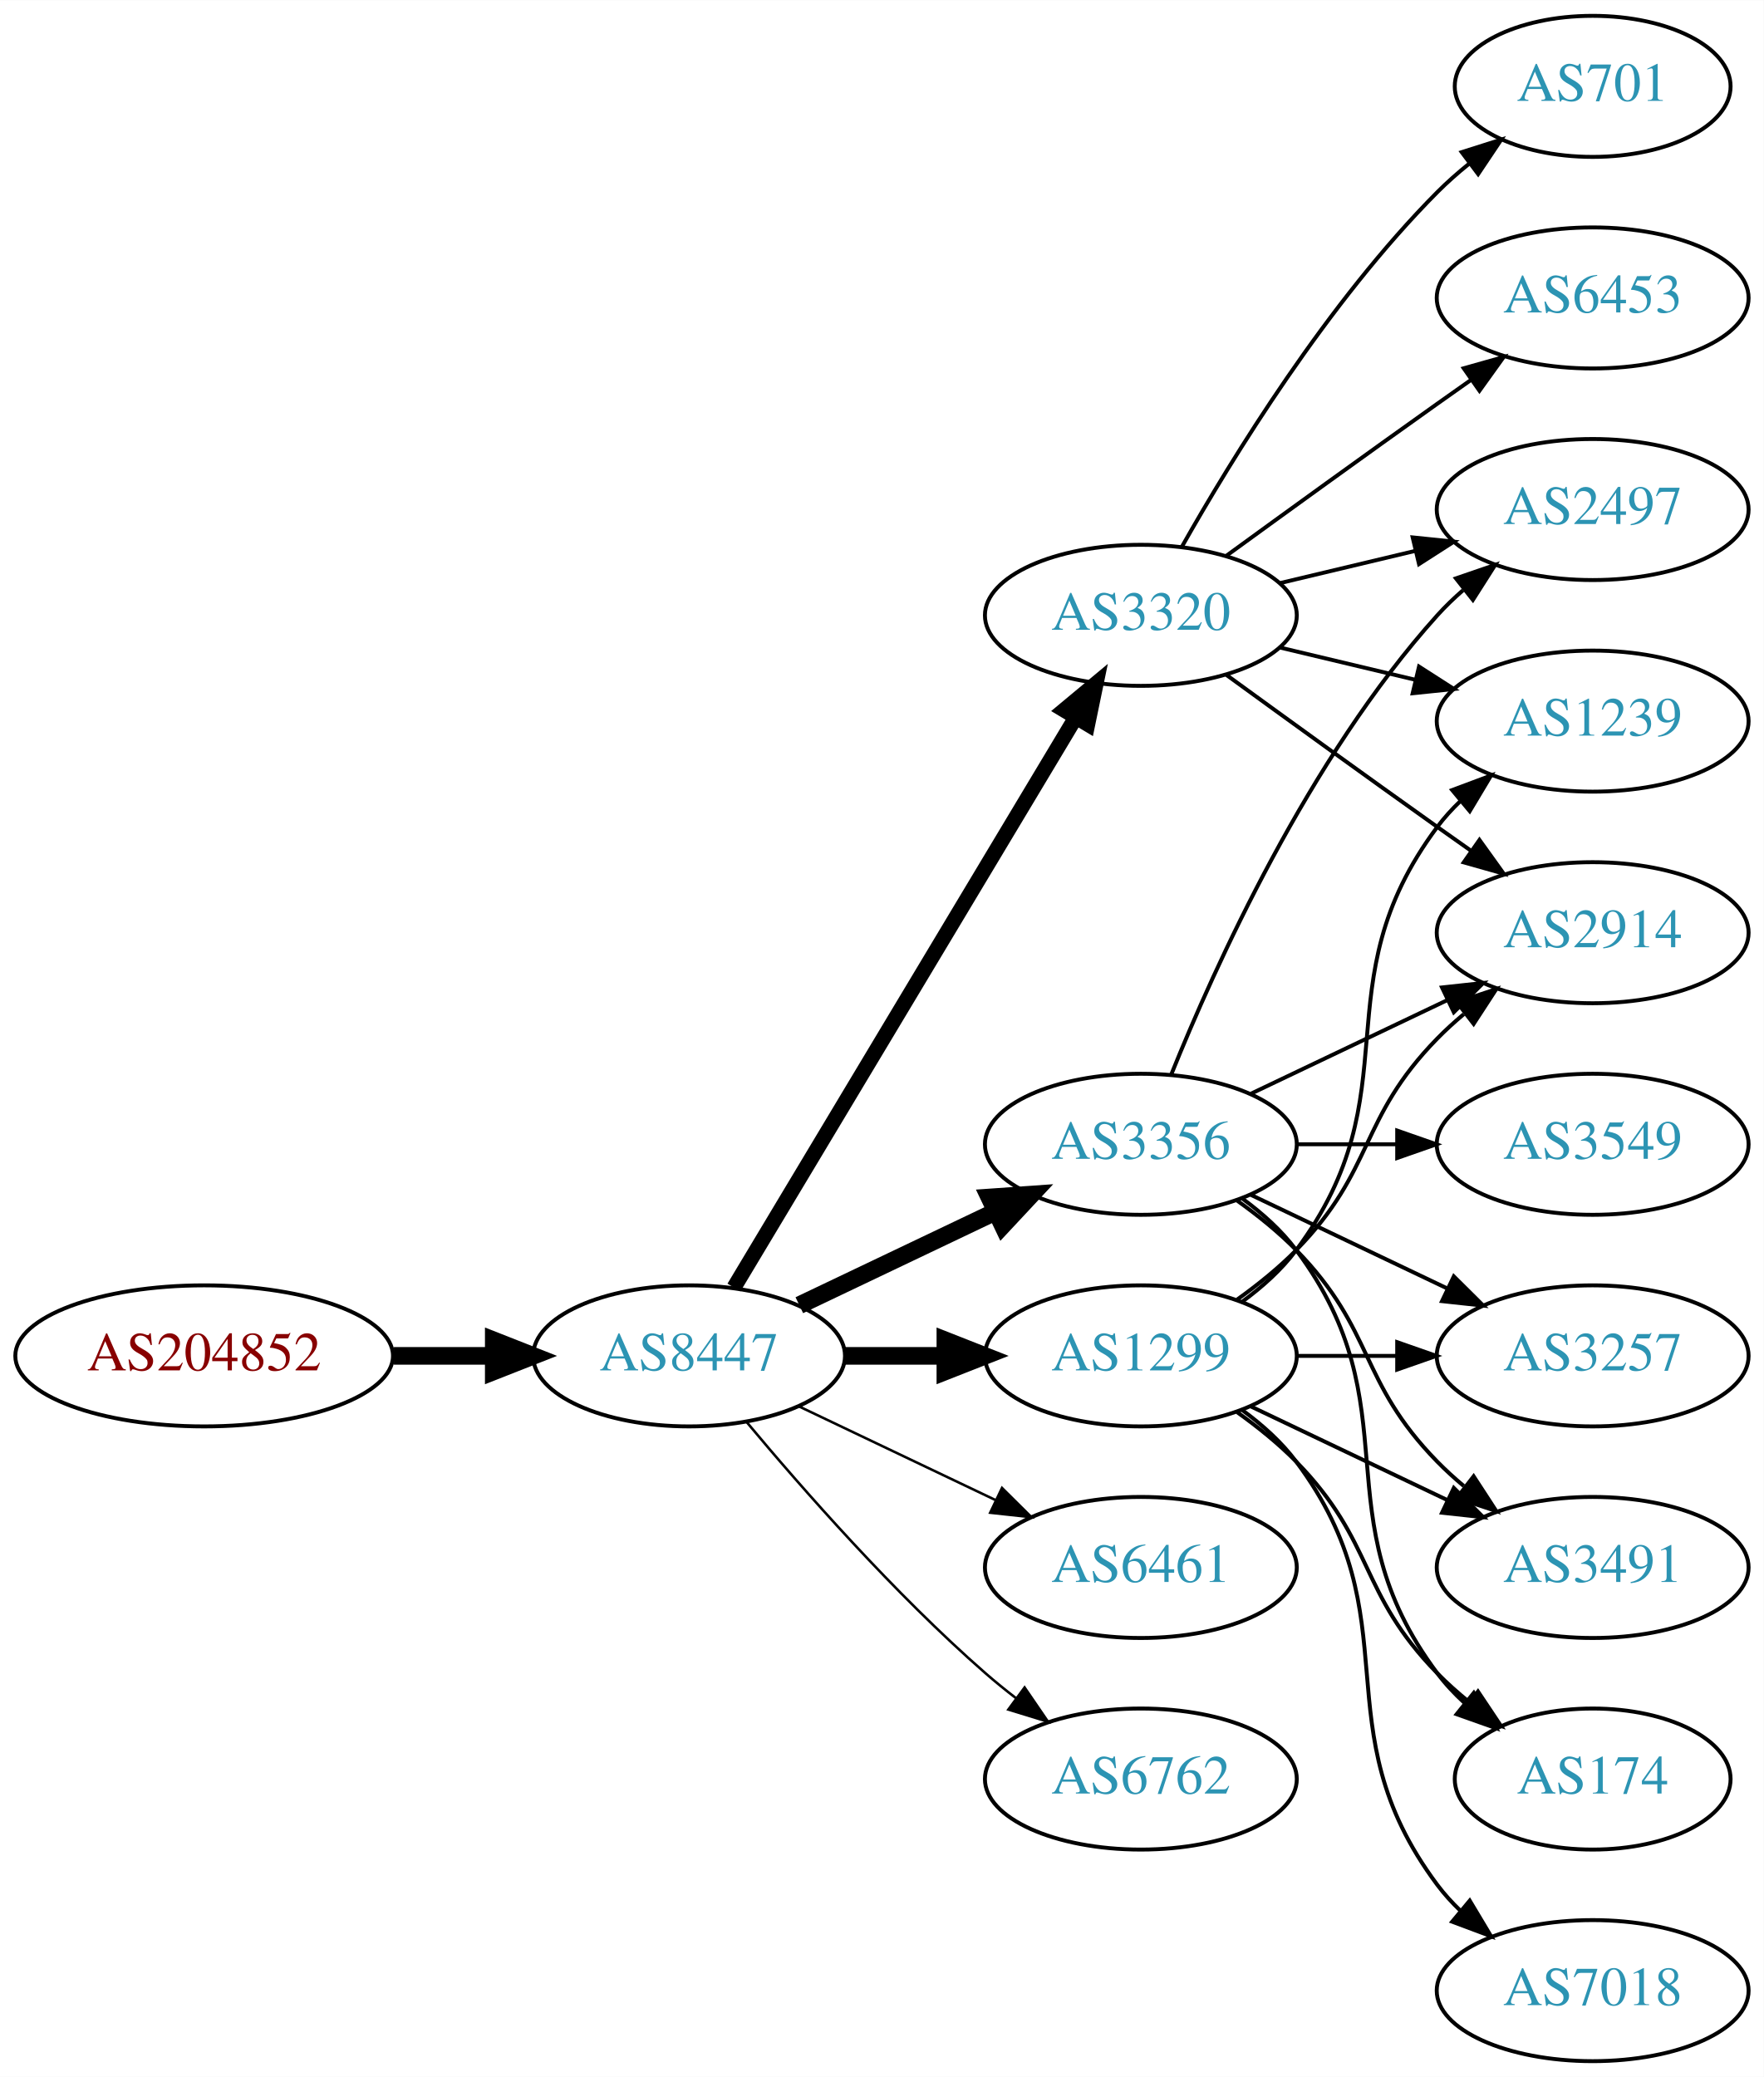
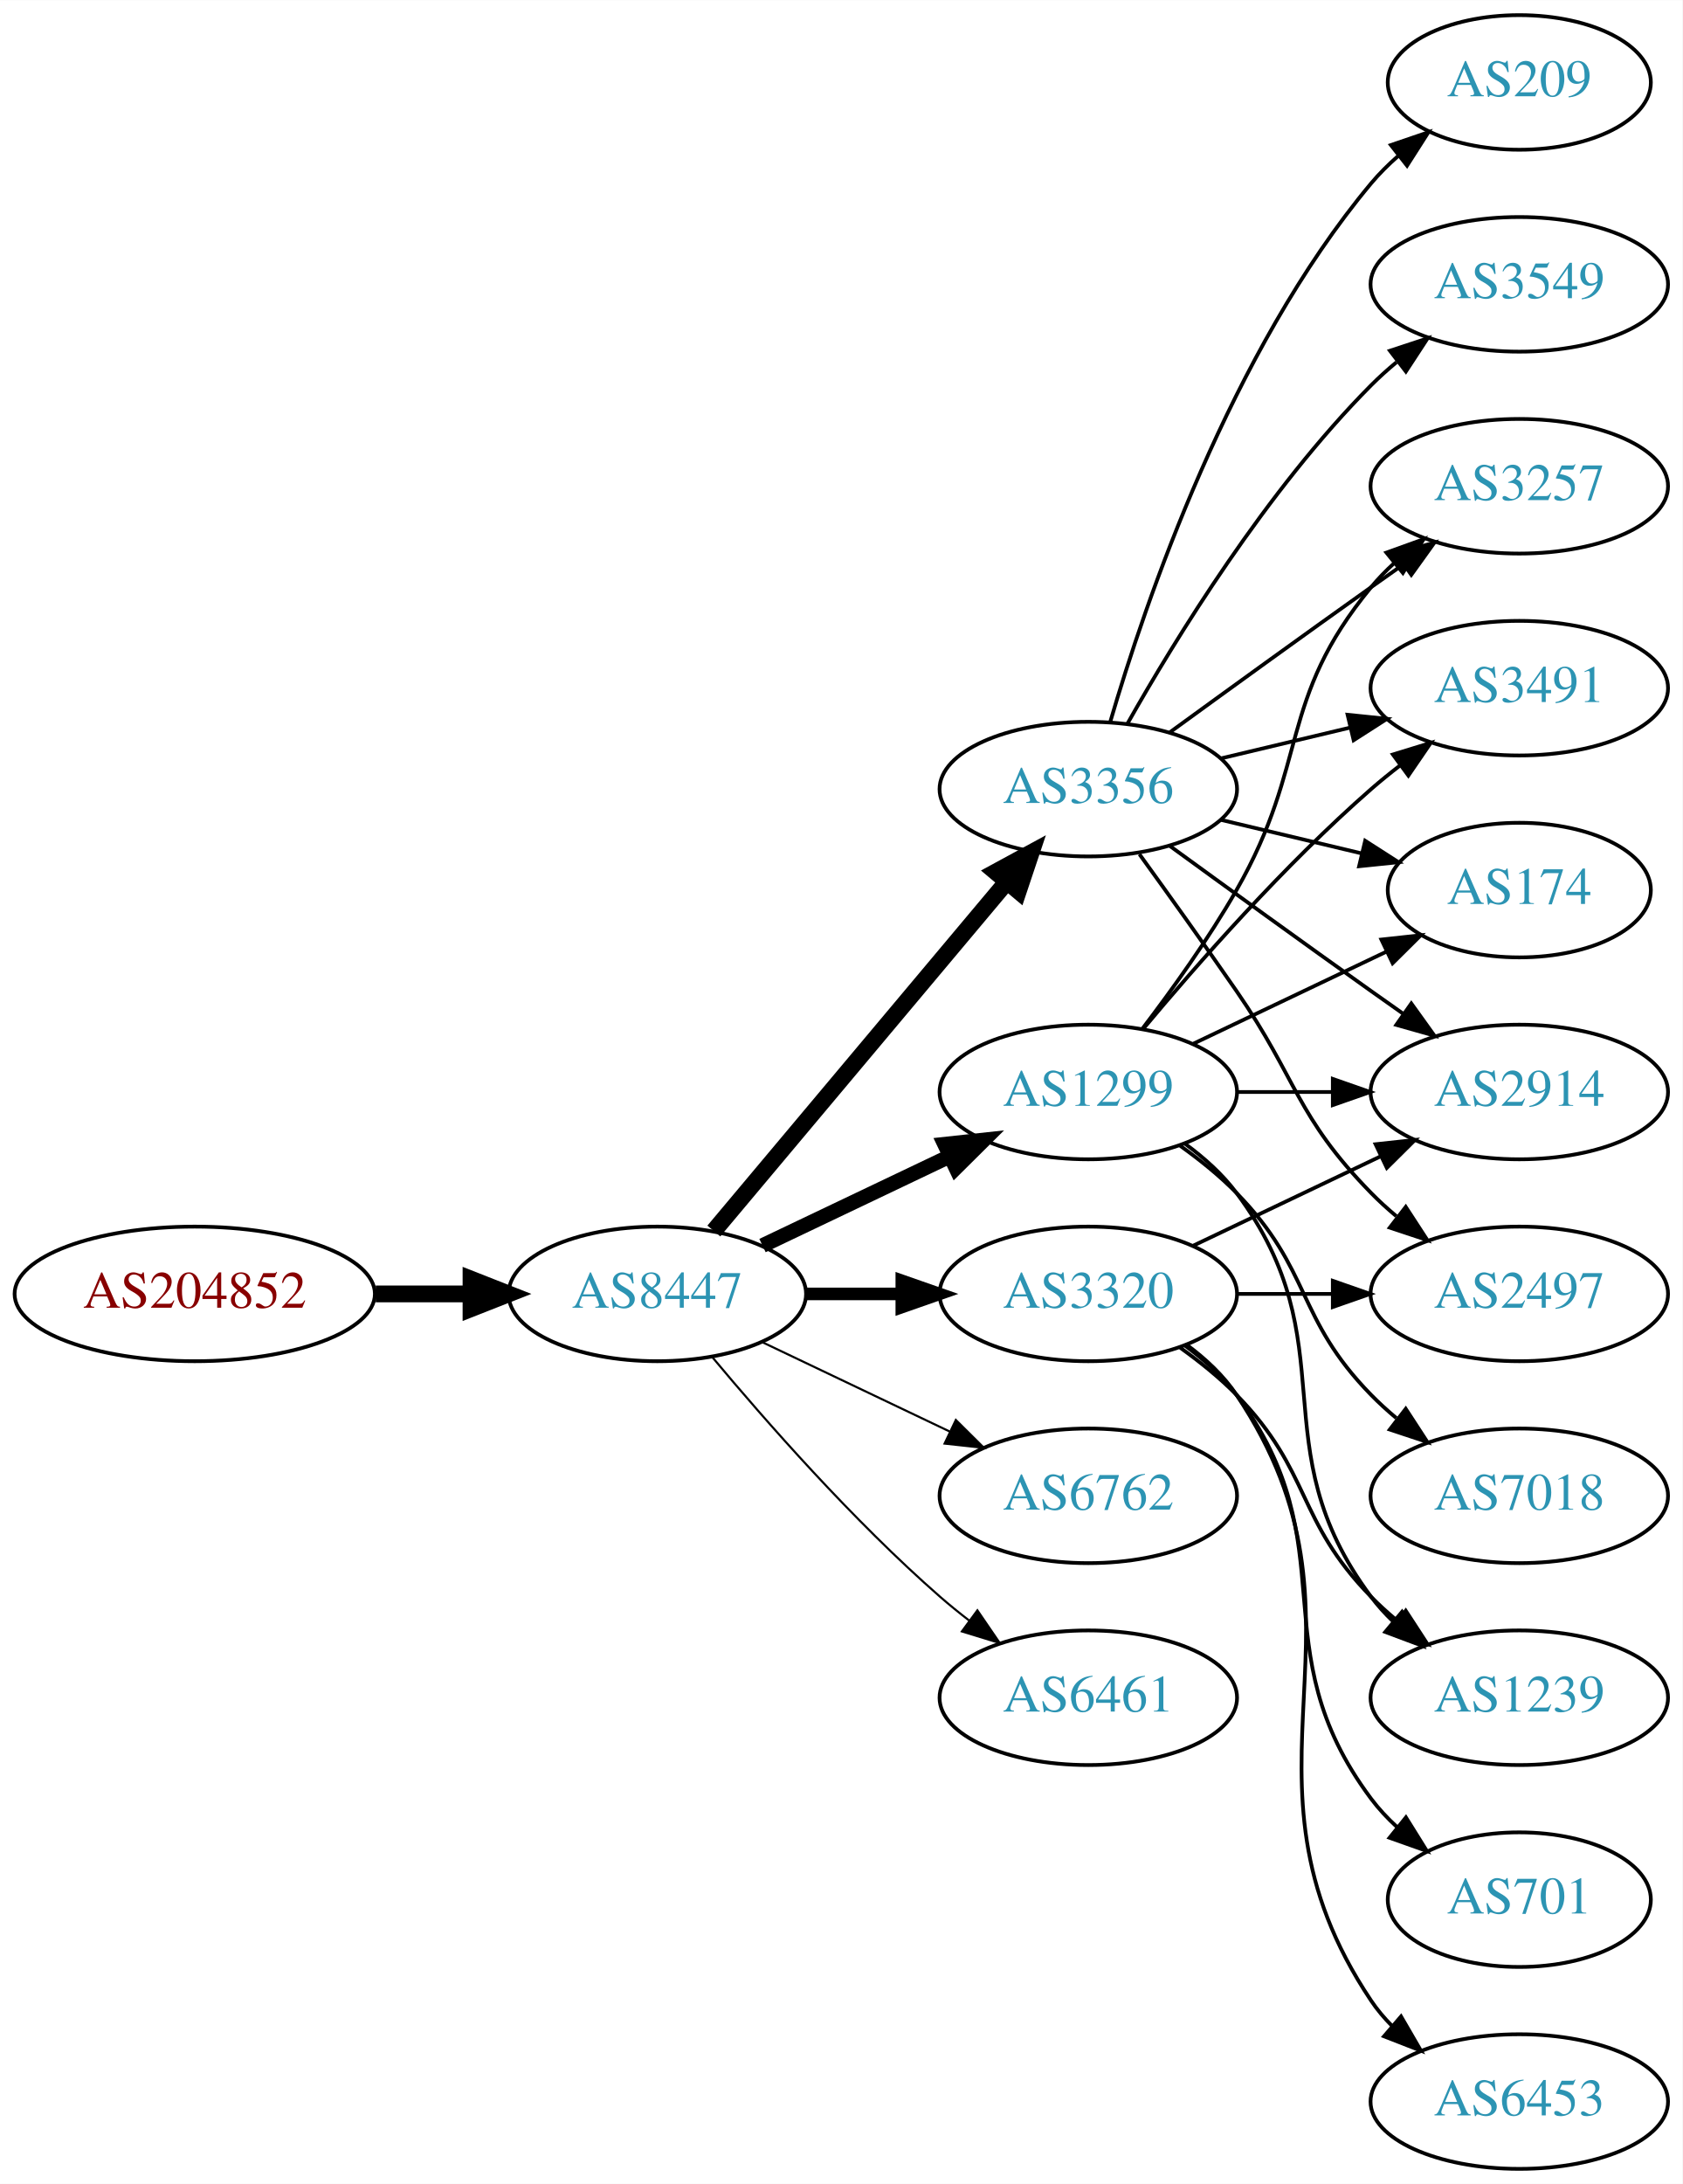
- <svg xmlns="http://www.w3.org/2000/svg" xmlns:xlink="http://www.w3.org/1999/xlink" width="450pt" height="530pt" viewBox="0.00 0.00 450.07 530.00">
-   <g id="graph0" class="graph" transform="scale(1 1) rotate(0) translate(4 526)">
-     <polygon fill="white" stroke="none" points="-4,4 -4,-526 446.07,-526 446.07,4 -4,4" />
+ <svg xmlns="http://www.w3.org/2000/svg" xmlns:xlink="http://www.w3.org/1999/xlink" width="450pt" height="584pt" viewBox="0.00 0.00 450.07 584.00">
+   <g id="graph0" class="graph" transform="scale(1 1) rotate(0) translate(4 580)">
+     <polygon fill="white" stroke="none" points="-4,4 -4,-580 446.07,-580 446.07,4 -4,4" />
    <g id="node1" class="node">
      <g id="a_node1">
        <a xlink:href="/asn/204852" xlink:title="AS204852 ~ NV-AT [AT]">
-           <ellipse fill="#ffffff" stroke="black" cx="48.096" cy="-180" rx="48.192" ry="18" />
-           <text text-anchor="middle" x="48.096" y="-176.3" font-family="Times,serif" font-size="14.00" fill="#880000">AS204852</text>
+           <ellipse fill="#ffffff" stroke="black" cx="48.096" cy="-234" rx="48.192" ry="18" />
+           <text text-anchor="middle" x="48.096" y="-230.3" font-family="Times,serif" font-size="14.00" fill="#880000">AS204852</text>
        </a>
      </g>
    </g>
    <g id="node2" class="node">
      <g id="a_node2">
        <a xlink:href="/asn/8447" xlink:title="AS8447 ~ A1 Telekom Austria AG [AT]">
-           <ellipse fill="#ffffff" stroke="black" cx="171.838" cy="-180" rx="39.794" ry="18" />
-           <text text-anchor="middle" x="171.838" y="-176.3" font-family="Times,serif" font-size="14.00" fill="#2c94b3">AS8447</text>
+           <ellipse fill="#ffffff" stroke="black" cx="171.838" cy="-234" rx="39.794" ry="18" />
+           <text text-anchor="middle" x="171.838" y="-230.3" font-family="Times,serif" font-size="14.00" fill="#2c94b3">AS8447</text>
        </a>
      </g>
    </g>
    <g id="edge1" class="edge">
-       <path fill="none" stroke="black" stroke-width="4.5" d="M96.513,-180C104.867,-180 113.577,-180 121.969,-180" />
-       <polygon fill="black" stroke="black" stroke-width="4.5" points="122.004,-183.938 132.004,-180 122.004,-176.063 122.004,-183.938" />
+       <path fill="none" stroke="black" stroke-width="4.5" d="M96.513,-234C104.867,-234 113.577,-234 121.969,-234" />
+       <polygon fill="black" stroke="black" stroke-width="4.5" points="122.004,-237.938 132.004,-234 122.004,-230.063 122.004,-237.938" />
    </g>
    <g id="node3" class="node">
      <g id="a_node3">
-         <a xlink:href="/asn/3320" xlink:title="AS3320 ~ DTAG [DE]">
-           <ellipse fill="#ffffff" stroke="black" cx="287.131" cy="-369" rx="39.794" ry="18" />
-           <text text-anchor="middle" x="287.131" y="-365.3" font-family="Times,serif" font-size="14.00" fill="#2c94b3">AS3320</text>
+         <a xlink:href="/asn/1299" xlink:title="AS1299 ~ Telia Carrier [EU]">
+           <ellipse fill="#ffffff" stroke="black" cx="287.131" cy="-288" rx="39.794" ry="18" />
+           <text text-anchor="middle" x="287.131" y="-284.3" font-family="Times,serif" font-size="14.00" fill="#2c94b3">AS1299</text>
        </a>
      </g>
    </g>
    <g id="edge2" class="edge">
-       <path fill="none" stroke="black" stroke-width="3.857" d="M183.293,-197.442C203.274,-230.775 246.98,-303.686 270.465,-342.866" />
-       <polygon fill="black" stroke="black" stroke-width="3.857" points="267.558,-344.823 275.701,-351.6 273.561,-341.224 267.558,-344.823" />
+       <path fill="none" stroke="black" stroke-width="3.938" d="M199.974,-246.934C214.968,-254.081 233.789,-263.052 250.013,-270.785" />
+       <polygon fill="black" stroke="black" stroke-width="3.938" points="248.683,-274.028 259.216,-275.171 251.695,-267.709 248.683,-274.028" />
    </g>
    <g id="node4" class="node">
      <g id="a_node4">
        <a xlink:href="/asn/3356" xlink:title="AS3356 ~ Level 3 Parent, LLC [US]">
-           <ellipse fill="#ffffff" stroke="black" cx="287.131" cy="-234" rx="39.794" ry="18" />
-           <text text-anchor="middle" x="287.131" y="-230.3" font-family="Times,serif" font-size="14.00" fill="#2c94b3">AS3356</text>
+           <ellipse fill="#ffffff" stroke="black" cx="287.131" cy="-369" rx="39.794" ry="18" />
+           <text text-anchor="middle" x="287.131" y="-365.3" font-family="Times,serif" font-size="14.00" fill="#2c94b3">AS3356</text>
        </a>
      </g>
    </g>
    <g id="edge3" class="edge">
-       <path fill="none" stroke="black" stroke-width="4.5" d="M199.974,-192.934C214.968,-200.081 233.789,-209.052 250.013,-216.785" />
-       <polygon fill="black" stroke="black" stroke-width="4.5" points="248.495,-220.423 259.216,-221.171 251.883,-213.314 248.495,-220.423" />
+       <path fill="none" stroke="black" stroke-width="4.5" d="M186.958,-250.825C206.632,-274.269 242.436,-316.934 265.215,-344.076" />
+       <polygon fill="black" stroke="black" stroke-width="4.5" points="262.389,-346.834 271.833,-351.963 268.421,-341.772 262.389,-346.834" />
    </g>
    <g id="node5" class="node">
      <g id="a_node5">
-         <a xlink:href="/asn/1299" xlink:title="AS1299 ~ Telia Carrier [EU]">
-           <ellipse fill="#ffffff" stroke="black" cx="287.131" cy="-180" rx="39.794" ry="18" />
-           <text text-anchor="middle" x="287.131" y="-176.3" font-family="Times,serif" font-size="14.00" fill="#2c94b3">AS1299</text>
+         <a xlink:href="/asn/3320" xlink:title="AS3320 ~ DTAG [DE]">
+           <ellipse fill="#ffffff" stroke="black" cx="287.131" cy="-234" rx="39.794" ry="18" />
+           <text text-anchor="middle" x="287.131" y="-230.3" font-family="Times,serif" font-size="14.00" fill="#2c94b3">AS3320</text>
        </a>
      </g>
    </g>
    <g id="edge4" class="edge">
-       <path fill="none" stroke="black" stroke-width="4.5" d="M211.51,-180C219.713,-180 228.477,-180 237.009,-180" />
-       <polygon fill="black" stroke="black" stroke-width="4.5" points="237.248,-183.938 247.248,-180 237.248,-176.063 237.248,-183.938" />
+       <path fill="none" stroke="black" stroke-width="3.375" d="M211.51,-234C219.713,-234 228.477,-234 237.009,-234" />
+       <polygon fill="black" stroke="black" stroke-width="3.375" points="237.248,-237.5 247.248,-234 237.248,-230.5 237.248,-237.5" />
    </g>
    <g id="node6" class="node">
      <g id="a_node6">
+         <a xlink:href="/asn/6762" xlink:title="AS6762 ~ TELECOM ITALIA SPARKLE S.p.A. [IT]">
+           <ellipse fill="#ffffff" stroke="black" cx="287.131" cy="-180" rx="39.794" ry="18" />
+           <text text-anchor="middle" x="287.131" y="-176.3" font-family="Times,serif" font-size="14.00" fill="#2c94b3">AS6762</text>
+         </a>
+       </g>
+     </g>
+     <g id="edge5" class="edge">
+       <path fill="none" stroke="black" stroke-width="0.562" d="M199.974,-221.066C214.968,-213.919 233.789,-204.948 250.013,-197.215" />
+       <polygon fill="black" stroke="black" stroke-width="0.562" points="251.695,-200.291 259.216,-192.829 248.683,-193.972 251.695,-200.291" />
+     </g>
+     <g id="node7" class="node">
+       <g id="a_node7">
        <a xlink:href="/asn/6461" xlink:title="AS6461 ~ Zayo Bandwidth [US]">
          <ellipse fill="#ffffff" stroke="black" cx="287.131" cy="-126" rx="39.794" ry="18" />
          <text text-anchor="middle" x="287.131" y="-122.3" font-family="Times,serif" font-size="14.00" fill="#2c94b3">AS6461</text>
        </a>
      </g>
    </g>
-     <g id="edge5" class="edge">
-       <path fill="none" stroke="black" stroke-width="0.643" d="M199.974,-167.066C214.968,-159.919 233.789,-150.948 250.013,-143.215" />
-       <polygon fill="black" stroke="black" stroke-width="0.643" points="251.695,-146.291 259.216,-138.829 248.683,-139.972 251.695,-146.291" />
-     </g>
-     <g id="node7" class="node">
-       <g id="a_node7">
-         <a xlink:href="/asn/6762" xlink:title="AS6762 ~ TELECOM ITALIA SPARKLE S.p.A. [IT]">
-           <ellipse fill="#ffffff" stroke="black" cx="287.131" cy="-72" rx="39.794" ry="18" />
-           <text text-anchor="middle" x="287.131" y="-68.3" font-family="Times,serif" font-size="14.00" fill="#2c94b3">AS6762</text>
-         </a>
-       </g>
-     </g>
    <g id="edge6" class="edge">
-       <path fill="none" stroke="black" stroke-width="0.643" d="M186.468,-163.183C200.751,-146.071 224.297,-119.255 247.484,-99 249.95,-96.846 252.589,-94.706 255.286,-92.628" />
-       <polygon fill="black" stroke="black" stroke-width="0.643" points="257.459,-95.375 263.44,-86.63 253.311,-89.736 257.459,-95.375" />
+       <path fill="none" stroke="black" stroke-width="0.562" d="M186.468,-217.183C200.751,-200.071 224.297,-173.255 247.484,-153 249.95,-150.846 252.589,-148.706 255.286,-146.628" />
+       <polygon fill="black" stroke="black" stroke-width="0.562" points="257.459,-149.375 263.44,-140.63 253.311,-143.736 257.459,-149.375" />
    </g>
    <g id="node8" class="node">
      <g id="a_node8">
+         <a xlink:href="/asn/2914" xlink:title="AS2914 ~ NTT America, Inc. [US]">
+           <ellipse fill="#ffffff" stroke="black" cx="402.424" cy="-288" rx="39.794" ry="18" />
+           <text text-anchor="middle" x="402.424" y="-284.3" font-family="Times,serif" font-size="14.00" fill="#2c94b3">AS2914</text>
+         </a>
+       </g>
+     </g>
+     <g id="edge23" class="edge">
+       <path fill="none" stroke="black" d="M326.803,-288C335.006,-288 343.77,-288 352.302,-288" />
+       <polygon fill="black" stroke="black" points="352.541,-291.5 362.541,-288 352.541,-284.5 352.541,-291.5" />
+     </g>
+     <g id="node10" class="node">
+       <g id="a_node10">
+         <a xlink:href="/asn/3257" xlink:title="AS3257 ~ GTT [DE]">
+           <ellipse fill="#ffffff" stroke="black" cx="402.424" cy="-450" rx="39.794" ry="18" />
+           <text text-anchor="middle" x="402.424" y="-446.3" font-family="Times,serif" font-size="14.00" fill="#2c94b3">AS3257</text>
+         </a>
+       </g>
+     </g>
+     <g id="edge24" class="edge">
+       <path fill="none" stroke="black" d="M301.592,-304.913C309.485,-315.27 319.335,-328.992 326.777,-342 346.342,-376.194 337.713,-392.606 362.777,-423 364.633,-425.25 366.72,-427.396 368.939,-429.424" />
+       <polygon fill="black" stroke="black" points="366.874,-432.256 376.843,-435.844 371.287,-426.823 366.874,-432.256" />
+     </g>
+     <g id="node11" class="node">
+       <g id="a_node11">
+         <a xlink:href="/asn/3491" xlink:title="AS3491 ~ PCCW Global, Inc. [US]">
+           <ellipse fill="#ffffff" stroke="black" cx="402.424" cy="-396" rx="39.794" ry="18" />
+           <text text-anchor="middle" x="402.424" y="-392.3" font-family="Times,serif" font-size="14.00" fill="#2c94b3">AS3491</text>
+         </a>
+       </g>
+     </g>
+     <g id="edge22" class="edge">
+       <path fill="none" stroke="black" d="M301.761,-304.817C316.044,-321.929 339.59,-348.745 362.777,-369 365.243,-371.154 367.882,-373.294 370.579,-375.372" />
+       <polygon fill="black" stroke="black" points="368.604,-378.264 378.733,-381.37 372.752,-372.625 368.604,-378.264" />
+     </g>
+     <g id="node14" class="node">
+       <g id="a_node14">
+         <a xlink:href="/asn/174" xlink:title="AS174 ~ Cogent Communications [US]">
+           <ellipse fill="#ffffff" stroke="black" cx="402.424" cy="-342" rx="35.194" ry="18" />
+           <text text-anchor="middle" x="402.424" y="-338.3" font-family="Times,serif" font-size="14.00" fill="#2c94b3">AS174</text>
+         </a>
+       </g>
+     </g>
+     <g id="edge19" class="edge">
+       <path fill="none" stroke="black" d="M315.267,-300.934C330.699,-308.29 350.185,-317.577 366.72,-325.459" />
+       <polygon fill="black" stroke="black" points="365.529,-328.768 376.062,-329.911 368.54,-322.449 365.529,-328.768" />
+     </g>
+     <g id="node17" class="node">
+       <g id="a_node17">
        <a xlink:href="/asn/1239" xlink:title="AS1239 ~ Sprint [US]">
-           <ellipse fill="#ffffff" stroke="black" cx="402.424" cy="-342" rx="39.794" ry="18" />
-           <text text-anchor="middle" x="402.424" y="-338.3" font-family="Times,serif" font-size="14.00" fill="#2c94b3">AS1239</text>
-         </a>
-       </g>
+           <ellipse fill="#ffffff" stroke="black" cx="402.424" cy="-126" rx="39.794" ry="18" />
+           <text text-anchor="middle" x="402.424" y="-122.3" font-family="Times,serif" font-size="14.00" fill="#2c94b3">AS1239</text>
+         </a>
+       </g>
+     </g>
+     <g id="edge20" class="edge">
+       <path fill="none" stroke="black" d="M313.062,-274.118C318.138,-270.389 323.056,-265.984 326.777,-261 357.049,-220.458 332.506,-193.542 362.777,-153 364.522,-150.664 366.529,-148.455 368.693,-146.383" />
+       <polygon fill="black" stroke="black" points="371.052,-148.973 376.493,-139.882 366.57,-143.595 371.052,-148.973" />
+     </g>
+     <g id="node18" class="node">
+       <g id="a_node18">
+         <a xlink:href="/asn/7018" xlink:title="AS7018 ~ AT&amp;T Services, Inc. [US]">
+           <ellipse fill="#ffffff" stroke="black" cx="402.424" cy="-180" rx="39.794" ry="18" />
+           <text text-anchor="middle" x="402.424" y="-176.3" font-family="Times,serif" font-size="14.00" fill="#2c94b3">AS7018</text>
+         </a>
+       </g>
+     </g>
+     <g id="edge21" class="edge">
+       <path fill="none" stroke="black" d="M311.725,-273.611C316.981,-269.852 322.313,-265.563 326.777,-261 346.95,-240.383 342.605,-227.617 362.777,-207 364.87,-204.861 367.154,-202.782 369.53,-200.79" />
+       <polygon fill="black" stroke="black" points="372.049,-203.268 377.83,-194.389 367.774,-197.725 372.049,-203.268" />
    </g>
    <g id="edge7" class="edge">
-       <path fill="none" stroke="black" d="M322.738,-360.752C333.609,-358.162 345.764,-355.265 357.206,-352.538" />
-       <polygon fill="black" stroke="black" points="358.112,-355.92 367.029,-350.197 356.49,-349.111 358.112,-355.92" />
+       <path fill="none" stroke="black" d="M308.979,-353.778C323.913,-342.909 344.527,-327.975 362.777,-315 365.598,-312.995 368.541,-310.915 371.489,-308.841" />
+       <polygon fill="black" stroke="black" points="373.535,-311.681 379.714,-303.074 369.516,-305.95 373.535,-311.681" />
    </g>
    <g id="node9" class="node">
      <g id="a_node9">
-         <a xlink:href="/asn/701" xlink:title="AS701 ~ UUNET [US]">
-           <ellipse fill="#ffffff" stroke="black" cx="402.424" cy="-504" rx="35.194" ry="18" />
-           <text text-anchor="middle" x="402.424" y="-500.3" font-family="Times,serif" font-size="14.00" fill="#2c94b3">AS701</text>
+         <a xlink:href="/asn/3549" xlink:title="AS3549 ~ Level 3 Parent, LLC [US]">
+           <ellipse fill="#ffffff" stroke="black" cx="402.424" cy="-504" rx="39.794" ry="18" />
+           <text text-anchor="middle" x="402.424" y="-500.3" font-family="Times,serif" font-size="14.00" fill="#2c94b3">AS3549</text>
        </a>
      </g>
    </g>
    <g id="edge8" class="edge">
-       <path fill="none" stroke="black" d="M297.591,-386.49C310.373,-409.096 334.805,-448.886 362.777,-477 365.278,-479.513 368.038,-481.949 370.899,-484.261" />
-       <polygon fill="black" stroke="black" points="368.998,-487.21 379.097,-490.413 373.2,-481.611 368.998,-487.21" />
-     </g>
-     <g id="node10" class="node">
-       <g id="a_node10">
-         <a xlink:href="/asn/6453" xlink:title="AS6453 ~ TATA COMMUNICATIONS (AMERICA) INC [US]">
-           <ellipse fill="#ffffff" stroke="black" cx="402.424" cy="-450" rx="39.794" ry="18" />
-           <text text-anchor="middle" x="402.424" y="-446.3" font-family="Times,serif" font-size="14.00" fill="#2c94b3">AS6453</text>
-         </a>
-       </g>
+       <path fill="none" stroke="black" d="M297.591,-386.49C310.373,-409.096 334.805,-448.886 362.777,-477 364.888,-479.121 367.184,-481.188 369.57,-483.171" />
+       <polygon fill="black" stroke="black" points="367.822,-486.242 377.885,-489.556 372.085,-480.69 367.822,-486.242" />
    </g>
    <g id="edge9" class="edge">
      <path fill="none" stroke="black" d="M308.979,-384.222C323.913,-395.091 344.527,-410.025 362.777,-423 365.598,-425.005 368.541,-427.085 371.489,-429.159" />
      <polygon fill="black" stroke="black" points="369.516,-432.05 379.714,-434.926 373.535,-426.319 369.516,-432.05" />
    </g>
-     <g id="node11" class="node">
-       <g id="a_node11">
-         <a xlink:href="/asn/2497" xlink:title="AS2497 ~ Internet Initiative Japan Inc. [JP]">
-           <ellipse fill="#ffffff" stroke="black" cx="402.424" cy="-396" rx="39.794" ry="18" />
-           <text text-anchor="middle" x="402.424" y="-392.3" font-family="Times,serif" font-size="14.00" fill="#2c94b3">AS2497</text>
-         </a>
-       </g>
-     </g>
    <g id="edge10" class="edge">
      <path fill="none" stroke="black" d="M322.738,-377.248C333.609,-379.838 345.764,-382.735 357.206,-385.462" />
      <polygon fill="black" stroke="black" points="356.49,-388.889 367.029,-387.803 358.112,-382.08 356.49,-388.889" />
    </g>
    <g id="node12" class="node">
      <g id="a_node12">
-         <a xlink:href="/asn/2914" xlink:title="AS2914 ~ NTT America, Inc. [US]">
-           <ellipse fill="#ffffff" stroke="black" cx="402.424" cy="-288" rx="39.794" ry="18" />
-           <text text-anchor="middle" x="402.424" y="-284.3" font-family="Times,serif" font-size="14.00" fill="#2c94b3">AS2914</text>
+         <a xlink:href="/asn/209" xlink:title="AS209 ~ CenturyLink Communications, LLC [US]">
+           <ellipse fill="#ffffff" stroke="black" cx="402.424" cy="-558" rx="35.194" ry="18" />
+           <text text-anchor="middle" x="402.424" y="-554.3" font-family="Times,serif" font-size="14.00" fill="#2c94b3">AS209</text>
        </a>
      </g>
    </g>
    <g id="edge11" class="edge">
-       <path fill="none" stroke="black" d="M308.979,-353.778C323.913,-342.909 344.527,-327.975 362.777,-315 365.598,-312.995 368.541,-310.915 371.489,-308.841" />
-       <polygon fill="black" stroke="black" points="373.535,-311.681 379.714,-303.074 369.516,-305.95 373.535,-311.681" />
-     </g>
-     <g id="edge16" class="edge">
-       <path fill="none" stroke="black" d="M294.879,-251.787C305.93,-279.243 329.983,-332.578 362.777,-369 364.78,-371.224 366.999,-373.363 369.331,-375.397" />
-       <polygon fill="black" stroke="black" points="367.529,-378.433 377.55,-381.873 371.862,-372.935 367.529,-378.433" />
-     </g>
-     <g id="edge17" class="edge">
+       <path fill="none" stroke="black" d="M293.005,-387.002C302.319,-418.844 325.136,-485.981 362.777,-531 364.93,-533.574 367.384,-536.017 369.988,-538.303" />
+       <polygon fill="black" stroke="black" points="368.072,-541.249 378.099,-544.672 372.395,-535.743 368.072,-541.249" />
+     </g>
+     <g id="node13" class="node">
+       <g id="a_node13">
+         <a xlink:href="/asn/2497" xlink:title="AS2497 ~ Internet Initiative Japan Inc. [JP]">
+           <ellipse fill="#ffffff" stroke="black" cx="402.424" cy="-234" rx="39.794" ry="18" />
+           <text text-anchor="middle" x="402.424" y="-230.3" font-family="Times,serif" font-size="14.00" fill="#2c94b3">AS2497</text>
+         </a>
+       </g>
+     </g>
+     <g id="edge12" class="edge">
+       <path fill="none" stroke="black" d="M300.81,-351.594C308.426,-341.063 318.258,-327.33 326.777,-315 343.173,-291.269 342.605,-281.617 362.777,-261 364.87,-258.861 367.154,-256.782 369.53,-254.79" />
+       <polygon fill="black" stroke="black" points="372.049,-257.268 377.83,-248.389 367.774,-251.725 372.049,-257.268" />
+     </g>
+     <g id="edge13" class="edge">
+       <path fill="none" stroke="black" d="M322.738,-360.752C334.533,-357.942 347.837,-354.771 360.105,-351.847" />
+       <polygon fill="black" stroke="black" points="361.194,-355.186 370.11,-349.463 359.571,-348.376 361.194,-355.186" />
+     </g>
+     <g id="edge15" class="edge">
      <path fill="none" stroke="black" d="M315.267,-246.934C330.261,-254.081 349.082,-263.052 365.306,-270.785" />
      <polygon fill="black" stroke="black" points="363.976,-274.028 374.509,-275.171 366.988,-267.709 363.976,-274.028" />
    </g>
-     <g id="node13" class="node">
-       <g id="a_node13">
-         <a xlink:href="/asn/3549" xlink:title="AS3549 ~ Level 3 Parent, LLC [US]">
-           <ellipse fill="#ffffff" stroke="black" cx="402.424" cy="-234" rx="39.794" ry="18" />
-           <text text-anchor="middle" x="402.424" y="-230.3" font-family="Times,serif" font-size="14.00" fill="#2c94b3">AS3549</text>
-         </a>
-       </g>
-     </g>
-     <g id="edge12" class="edge">
+     <g id="edge18" class="edge">
      <path fill="none" stroke="black" d="M326.803,-234C335.006,-234 343.77,-234 352.302,-234" />
      <polygon fill="black" stroke="black" points="352.541,-237.5 362.541,-234 352.541,-230.5 352.541,-237.5" />
    </g>
-     <g id="node14" class="node">
-       <g id="a_node14">
-         <a xlink:href="/asn/3257" xlink:title="AS3257 ~ GTT [DE]">
-           <ellipse fill="#ffffff" stroke="black" cx="402.424" cy="-180" rx="39.794" ry="18" />
-           <text text-anchor="middle" x="402.424" y="-176.3" font-family="Times,serif" font-size="14.00" fill="#2c94b3">AS3257</text>
-         </a>
-       </g>
-     </g>
-     <g id="edge13" class="edge">
-       <path fill="none" stroke="black" d="M315.267,-221.066C330.261,-213.919 349.082,-204.948 365.306,-197.215" />
-       <polygon fill="black" stroke="black" points="366.988,-200.291 374.509,-192.829 363.976,-193.972 366.988,-200.291" />
-     </g>
    <g id="node15" class="node">
      <g id="a_node15">
-         <a xlink:href="/asn/3491" xlink:title="AS3491 ~ PCCW Global, Inc. [US]">
-           <ellipse fill="#ffffff" stroke="black" cx="402.424" cy="-126" rx="39.794" ry="18" />
-           <text text-anchor="middle" x="402.424" y="-122.3" font-family="Times,serif" font-size="14.00" fill="#2c94b3">AS3491</text>
+         <a xlink:href="/asn/6453" xlink:title="AS6453 ~ TATA COMMUNICATIONS (AMERICA) INC [US]">
+           <ellipse fill="#ffffff" stroke="black" cx="402.424" cy="-18" rx="39.794" ry="18" />
+           <text text-anchor="middle" x="402.424" y="-14.3" font-family="Times,serif" font-size="14.00" fill="#2c94b3">AS6453</text>
        </a>
      </g>
    </g>
    <g id="edge14" class="edge">
+       <path fill="none" stroke="black" d="M313.45,-220.393C318.506,-216.649 323.318,-212.169 326.777,-207 367.802,-145.706 321.753,-106.294 362.777,-45 364.399,-42.577 366.318,-40.305 368.42,-38.19" />
+       <polygon fill="black" stroke="black" points="370.787,-40.771 376.105,-31.607 366.233,-35.454 370.787,-40.771" />
+     </g>
+     <g id="node16" class="node">
+       <g id="a_node16">
+         <a xlink:href="/asn/701" xlink:title="AS701 ~ UUNET [US]">
+           <ellipse fill="#ffffff" stroke="black" cx="402.424" cy="-72" rx="35.194" ry="18" />
+           <text text-anchor="middle" x="402.424" y="-68.3" font-family="Times,serif" font-size="14.00" fill="#2c94b3">AS701</text>
+         </a>
+       </g>
+     </g>
+     <g id="edge16" class="edge">
+       <path fill="none" stroke="black" d="M313.062,-220.118C318.138,-216.389 323.056,-211.984 326.777,-207 357.049,-166.458 332.506,-139.542 362.777,-99 364.785,-96.311 367.141,-93.791 369.682,-91.454" />
+       <polygon fill="black" stroke="black" points="372.097,-94.004 377.698,-85.011 367.711,-88.548 372.097,-94.004" />
+     </g>
+     <g id="edge17" class="edge">
      <path fill="none" stroke="black" d="M311.725,-219.611C316.981,-215.852 322.313,-211.563 326.777,-207 346.95,-186.383 342.605,-173.617 362.777,-153 364.87,-150.861 367.154,-148.782 369.53,-146.79" />
      <polygon fill="black" stroke="black" points="372.049,-149.268 377.83,-140.389 367.774,-143.725 372.049,-149.268" />
    </g>
-     <g id="node16" class="node">
-       <g id="a_node16">
-         <a xlink:href="/asn/174" xlink:title="AS174 ~ Cogent Communications [US]">
-           <ellipse fill="#ffffff" stroke="black" cx="402.424" cy="-72" rx="35.194" ry="18" />
-           <text text-anchor="middle" x="402.424" y="-68.3" font-family="Times,serif" font-size="14.00" fill="#2c94b3">AS174</text>
-         </a>
-       </g>
-     </g>
-     <g id="edge15" class="edge">
-       <path fill="none" stroke="black" d="M313.062,-220.118C318.138,-216.389 323.056,-211.984 326.777,-207 357.049,-166.458 332.506,-139.542 362.777,-99 364.785,-96.311 367.141,-93.791 369.682,-91.454" />
-       <polygon fill="black" stroke="black" points="372.097,-94.004 377.698,-85.011 367.711,-88.548 372.097,-94.004" />
-     </g>
-     <g id="edge19" class="edge">
-       <path fill="none" stroke="black" d="M313.062,-193.882C318.138,-197.611 323.056,-202.016 326.777,-207 357.049,-247.542 332.506,-274.458 362.777,-315 364.522,-317.336 366.529,-319.545 368.693,-321.617" />
-       <polygon fill="black" stroke="black" points="366.57,-324.405 376.493,-328.118 371.052,-319.027 366.57,-324.405" />
-     </g>
-     <g id="edge23" class="edge">
-       <path fill="none" stroke="black" d="M311.725,-194.389C316.981,-198.148 322.313,-202.437 326.777,-207 346.95,-227.617 342.605,-240.383 362.777,-261 364.87,-263.139 367.154,-265.218 369.53,-267.21" />
-       <polygon fill="black" stroke="black" points="367.774,-270.275 377.83,-273.611 372.049,-264.732 367.774,-270.275" />
-     </g>
-     <g id="edge21" class="edge">
-       <path fill="none" stroke="black" d="M326.803,-180C335.006,-180 343.77,-180 352.302,-180" />
-       <polygon fill="black" stroke="black" points="352.541,-183.5 362.541,-180 352.541,-176.5 352.541,-183.5" />
-     </g>
-     <g id="edge18" class="edge">
-       <path fill="none" stroke="black" d="M315.267,-167.066C330.261,-159.919 349.082,-150.948 365.306,-143.215" />
-       <polygon fill="black" stroke="black" points="366.988,-146.291 374.509,-138.829 363.976,-139.972 366.988,-146.291" />
-     </g>
-     <g id="edge22" class="edge">
-       <path fill="none" stroke="black" d="M311.725,-165.611C316.981,-161.852 322.313,-157.563 326.777,-153 346.95,-132.383 342.605,-119.617 362.777,-99 365.257,-96.466 368.003,-94.017 370.856,-91.696" />
-       <polygon fill="black" stroke="black" points="373.158,-94.343 379.041,-85.532 368.947,-88.752 373.158,-94.343" />
-     </g>
-     <g id="node17" class="node">
-       <g id="a_node17">
-         <a xlink:href="/asn/7018" xlink:title="AS7018 ~ AT&amp;T Services, Inc. [US]">
-           <ellipse fill="#ffffff" stroke="black" cx="402.424" cy="-18" rx="39.794" ry="18" />
-           <text text-anchor="middle" x="402.424" y="-14.3" font-family="Times,serif" font-size="14.00" fill="#2c94b3">AS7018</text>
-         </a>
-       </g>
-     </g>
-     <g id="edge20" class="edge">
-       <path fill="none" stroke="black" d="M313.062,-166.118C318.138,-162.389 323.056,-157.984 326.777,-153 357.049,-112.458 332.506,-85.542 362.777,-45 364.522,-42.664 366.529,-40.455 368.693,-38.383" />
-       <polygon fill="black" stroke="black" points="371.052,-40.973 376.493,-31.882 366.57,-35.595 371.052,-40.973" />
-     </g>
  </g>
</svg>
